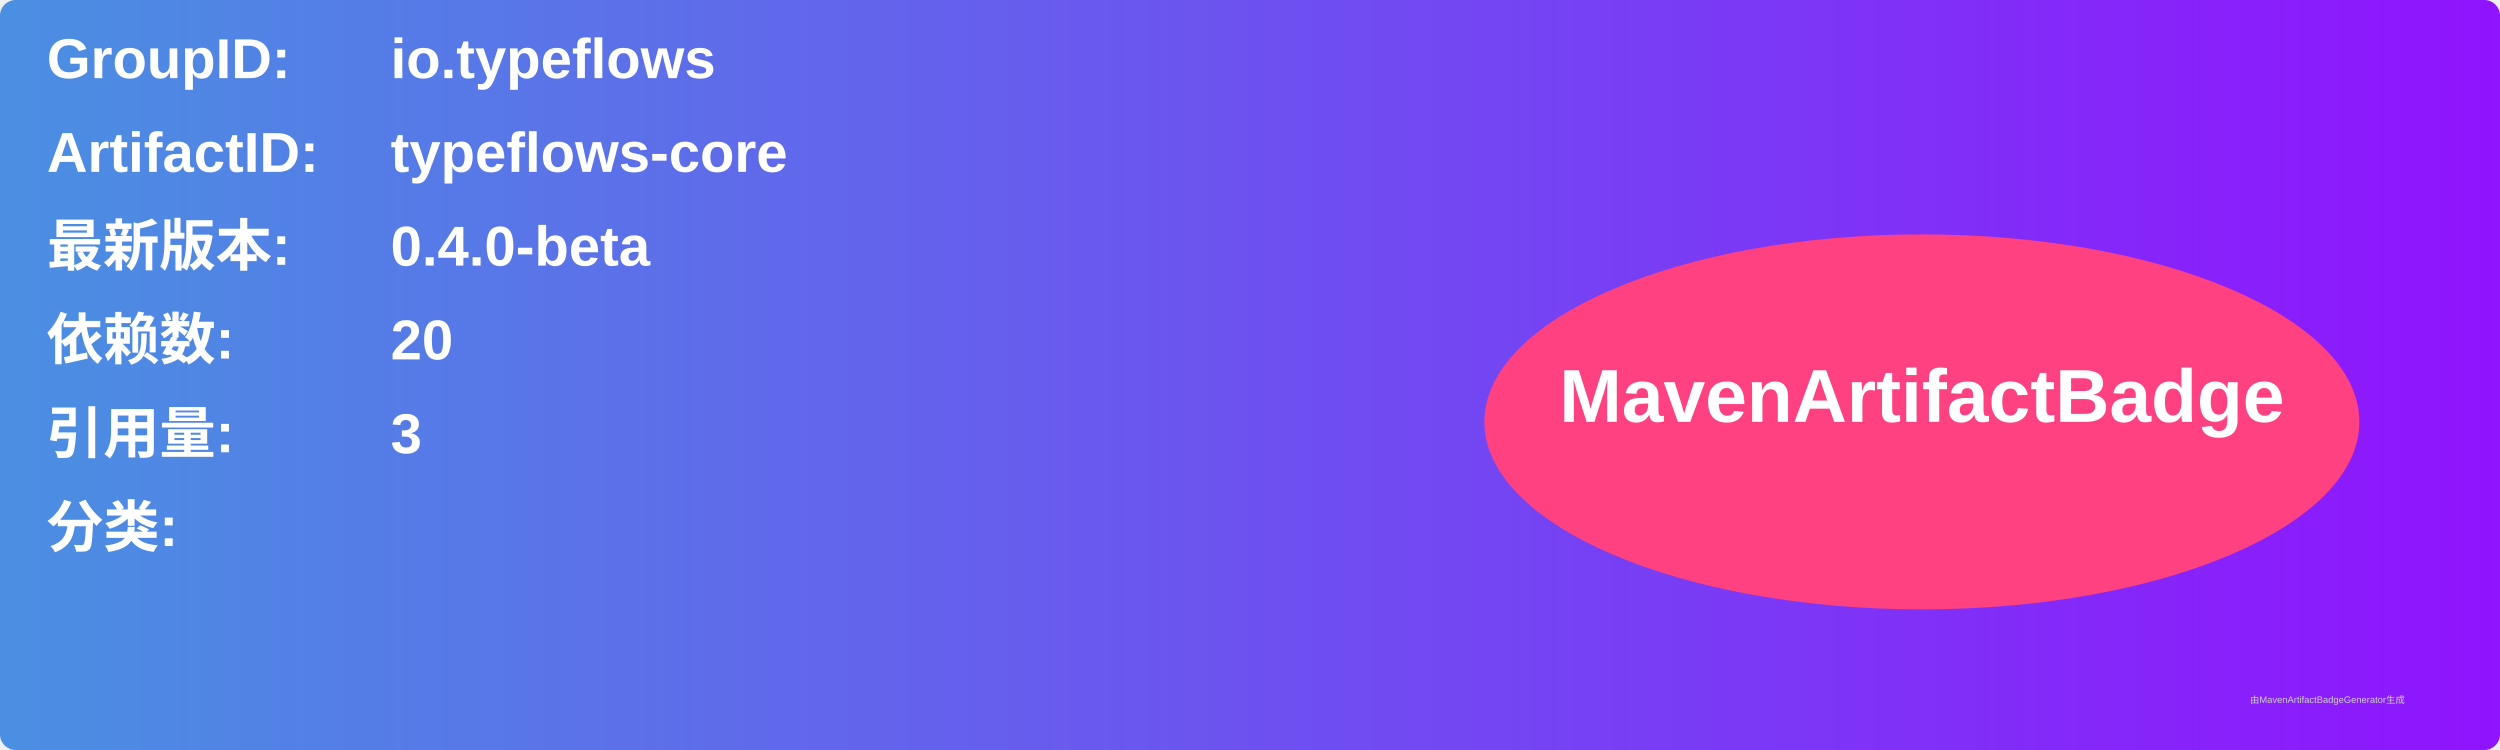
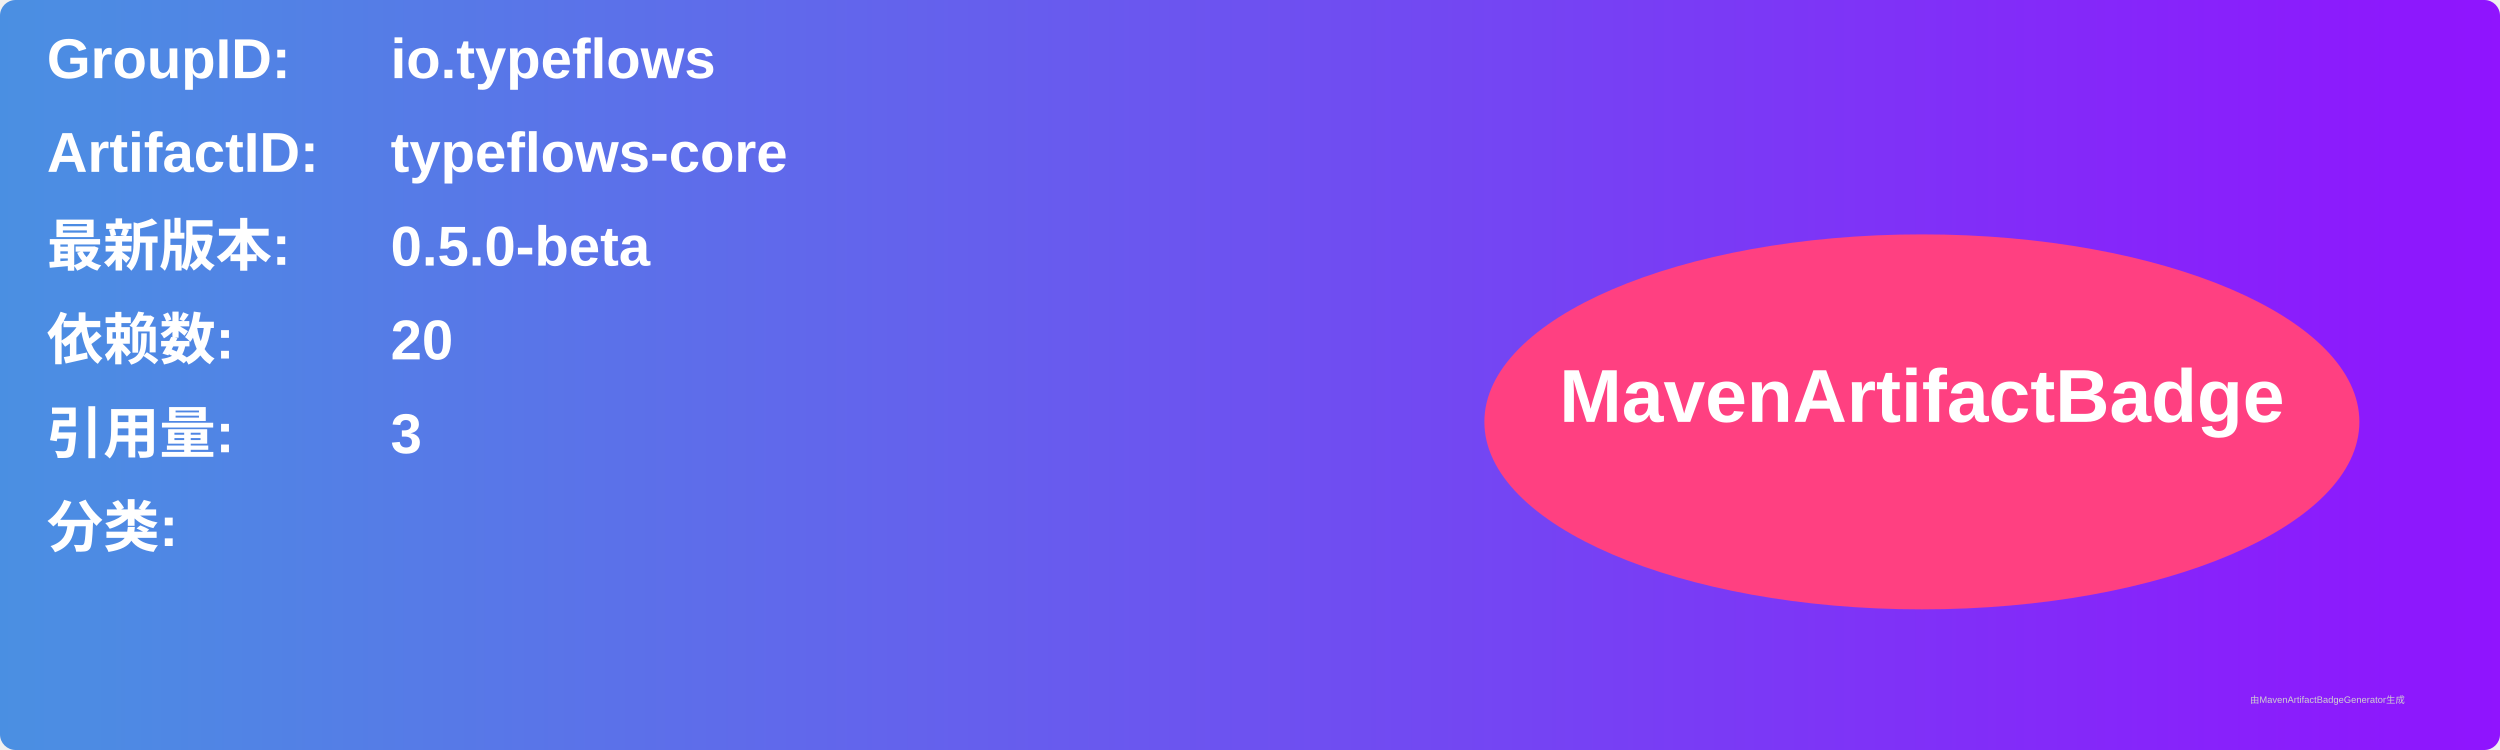
<svg xmlns="http://www.w3.org/2000/svg" width="800" height="240" viewBox="0 0 800 240">
  <linearGradient id="grad" x1="0%" y1="0%" x2="100%" y2="0%">
    <stop offset="0%" stop-color="#4a90e2" />
    <stop offset="100%" stop-color="#9013fe" />
  </linearGradient>
  <rect width="100%" height="100%" rx="5" ry="5" fill="url(#grad)" />
  <g transform="translate(15, 15)">
    <text x="0" y="10" font-family="Arial" font-size="18" fill="white" font-weight="bold" width="260">GroupID:</text>
    <text x="110" y="10" font-family="Arial" font-size="18" fill="white" font-weight="bold" width="460">io.typeflows</text>
    <text x="0" y="40" font-family="Arial" font-size="18" fill="white" font-weight="bold" width="260">ArtifactID:</text>
    <text x="110" y="40" font-family="Arial" font-size="18" fill="white" font-weight="bold" width="460">typeflows-core</text>
    <text x="0" y="70" font-family="Arial" font-size="18" fill="white" font-weight="bold">最新版本:</text>
    <text x="110" y="70" font-family="Arial" font-size="18" fill="white" font-weight="bold">
-       <tspan font-weight="bold">0.4.0-beta</tspan>
+       <tspan font-weight="bold">0.5.0-beta</tspan>
    </text>
    <text x="0" y="100" font-family="Arial" font-size="18" fill="white" font-weight="bold">依赖数: </text>
    <text x="110" y="100" font-family="Arial" font-size="18" fill="white">
      <tspan font-weight="bold">20</tspan>
    </text>
    <text x="0" y="130" font-family="Arial" font-size="18" fill="white" font-weight="bold">引用量: </text>
    <text x="110" y="130" font-family="Arial" font-size="18" fill="white">
      <tspan font-weight="bold">3</tspan>
    </text>
    <text x="0" y="160" font-family="Arial" font-size="18" fill="white" font-weight="bold">分类:</text>
    <text x="10" y="190" font-family="Arial" font-size="10" fill="white">
      <tspan font-weight="bold" />
    </text>
    <ellipse cx="600" cy="120" rx="140" ry="60" fill="#ff4081" />
    <text x="600" y="120" text-anchor="middle" font-family="Arial" font-size="24" fill="white" font-weight="bold">MavenArtifactBadge</text>
  </g>
  <text x="720" y="225" font-family="Arial" font-size="3" fill="#d0d0d0">由MavenArtifactBadgeGenerator生成</text>
</svg>
